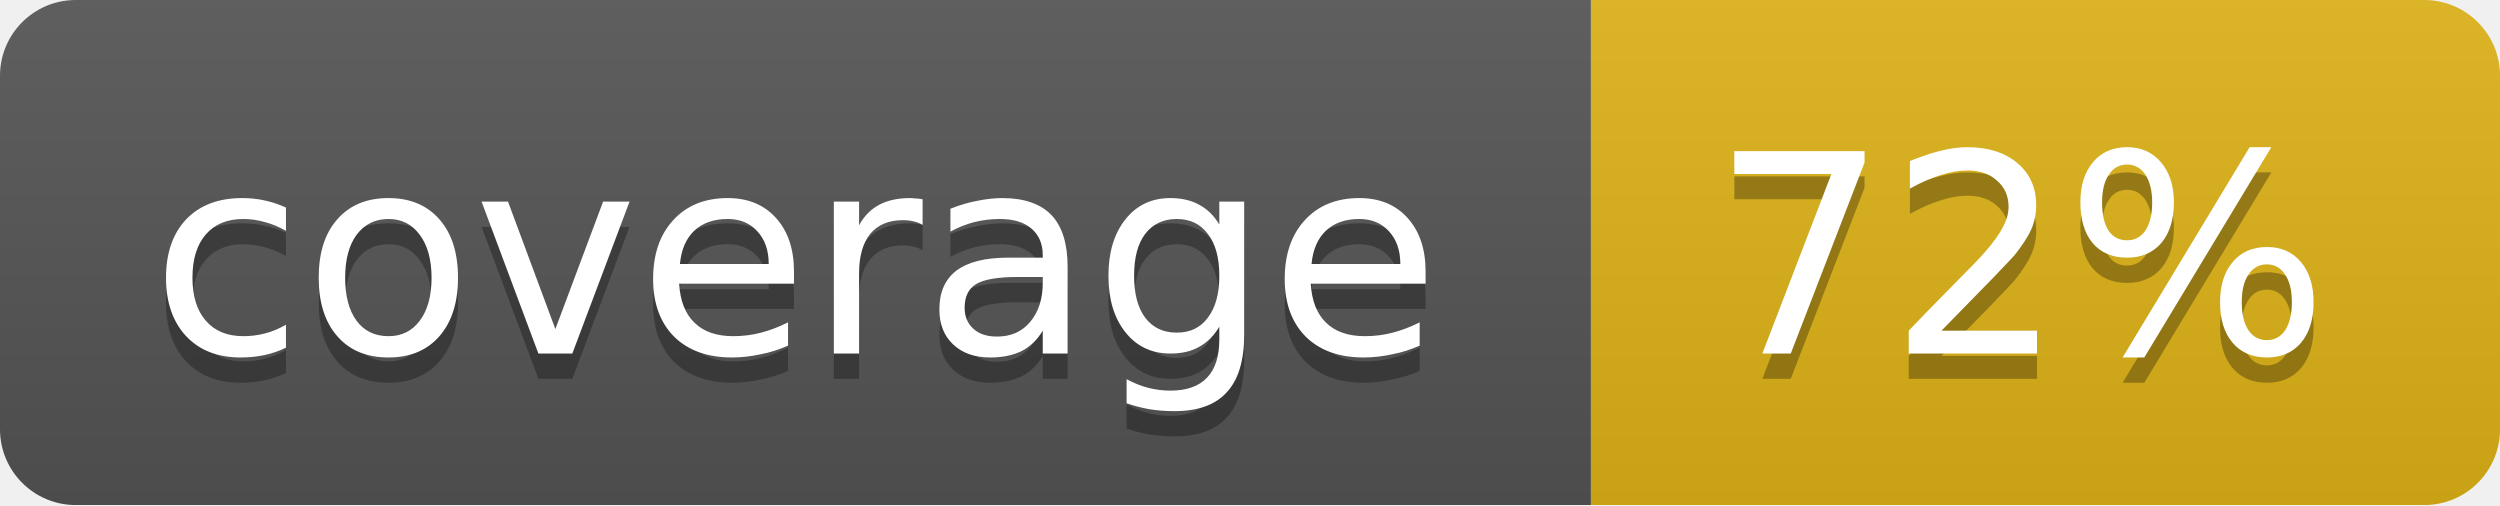
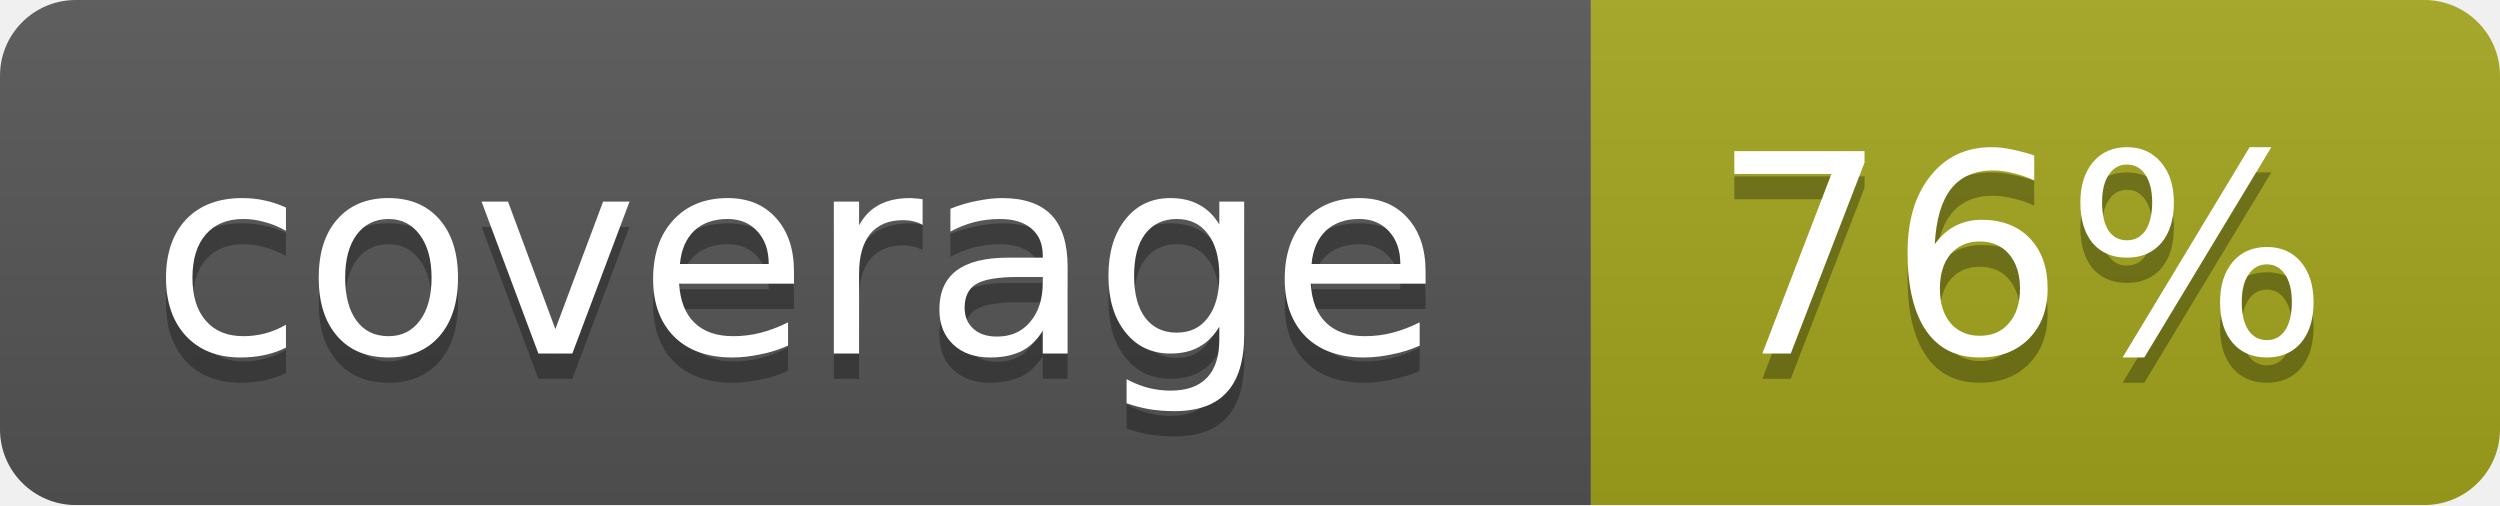
<svg xmlns="http://www.w3.org/2000/svg" width="99" height="20">
  <linearGradient id="b" x2="0" y2="100%">
    <stop offset="0" stop-color="#bbb" stop-opacity=".1" />
    <stop offset="1" stop-opacity=".1" />
  </linearGradient>
  <mask id="a">
    <rect width="99" height="20" rx="3" fill="#fff" />
  </mask>
  <g mask="url(#a)">
    <path fill="#555" d="M0 0h63v20H0z" />
-     <path fill="#dfb317" d="M63 0h36v20H63z" />
+     <path fill="#a4a61d" d="M63 0h36v20H63z" />
    <path fill="url(#b)" d="M0 0h99v20H0z" />
  </g>
  <g fill="#fff" text-anchor="middle" font-family="DejaVu Sans,Verdana,Geneva,sans-serif" font-size="11">
    <text x="31.5" y="15" fill="#010101" fill-opacity=".3">coverage</text>
    <text x="31.5" y="14">coverage</text>
-     <text x="80" y="15" fill="#010101" fill-opacity=".3">72%</text>
-     <text x="80" y="14">72%</text>
+     <text x="80" y="15" fill="#010101" fill-opacity=".3">76%</text>
+     <text x="80" y="14">76%</text>
  </g>
</svg>
